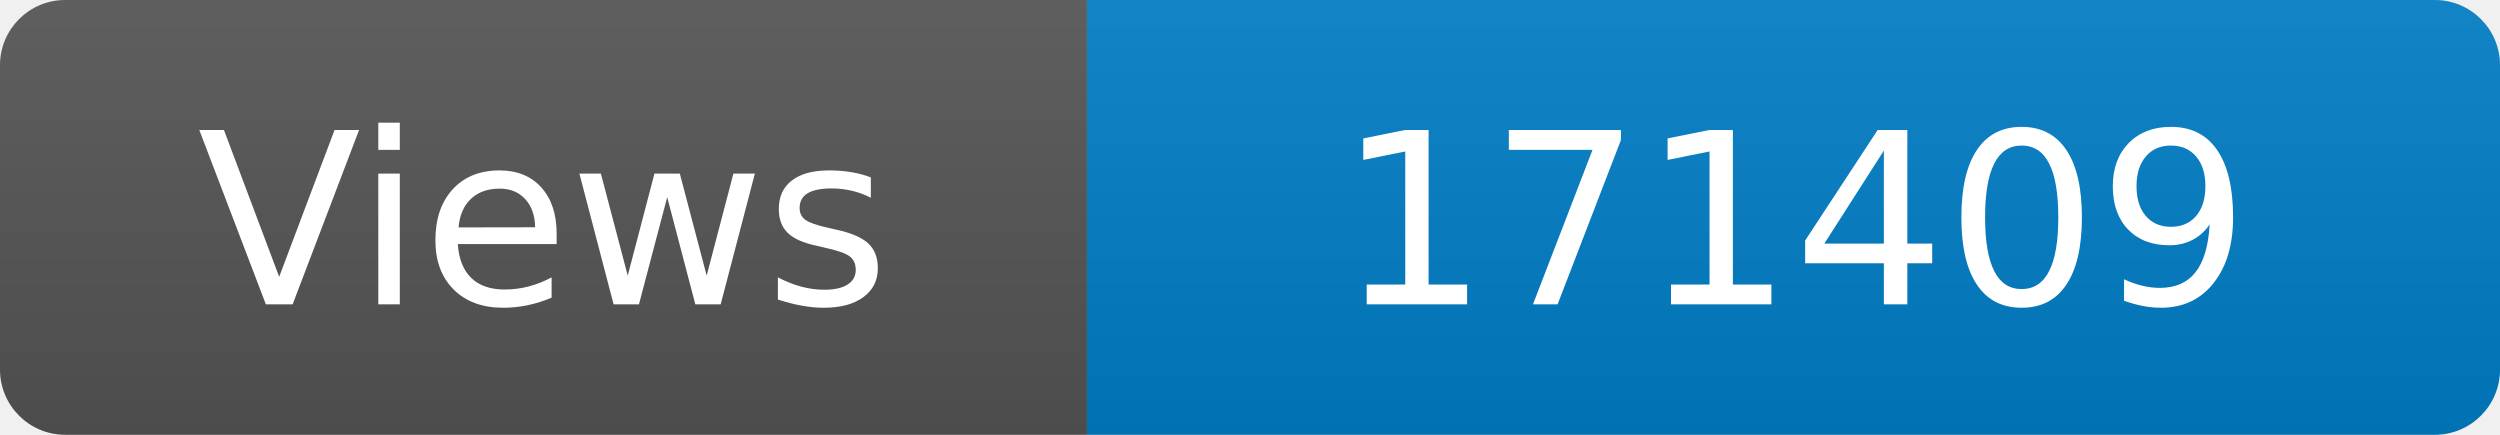
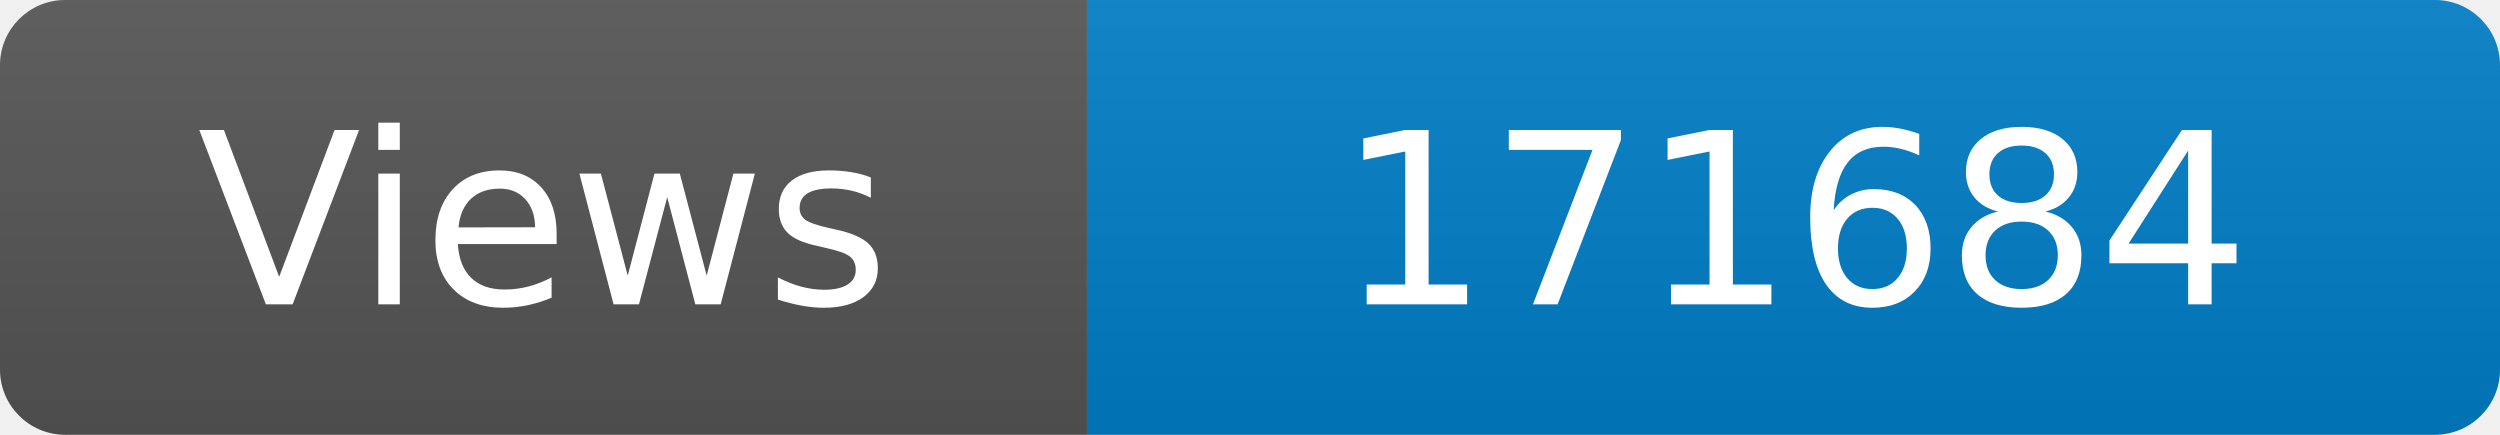
<svg xmlns="http://www.w3.org/2000/svg" width="115" height="20" role="img" aria-label="Maintained?: yes">
  <linearGradient id="s" x2="0" y2="100%">
    <stop offset="0" stop-color="#bbb" stop-opacity=".1" />
    <stop offset="1" stop-opacity=".1" />
  </linearGradient>
  <clipPath id="r">
    <rect width="115" height="20" rx="3" fill="#fff" />
  </clipPath>
  <g clip-path="url(#r)">
    <rect width="50" height="20" fill="#555" />
    <rect x="50" width="160" height="20" fill="#007ec6" />
    <rect width="115" height="20" fill="url(#s)" />
  </g>
  <g fill="#fff" text-anchor="middle" font-family="Verdana,Geneva,DejaVu Sans,sans-serif" font-size="110">
    <text x="250" y="140" transform="scale(.1)" fill="#fff">Views</text>
-     <text x="825" y="140" transform="scale(.1)" fill="#fff">171409</text>
+     <text x="825" y="140" transform="scale(.1)" fill="#fff">171684</text>
  </g>
</svg>
